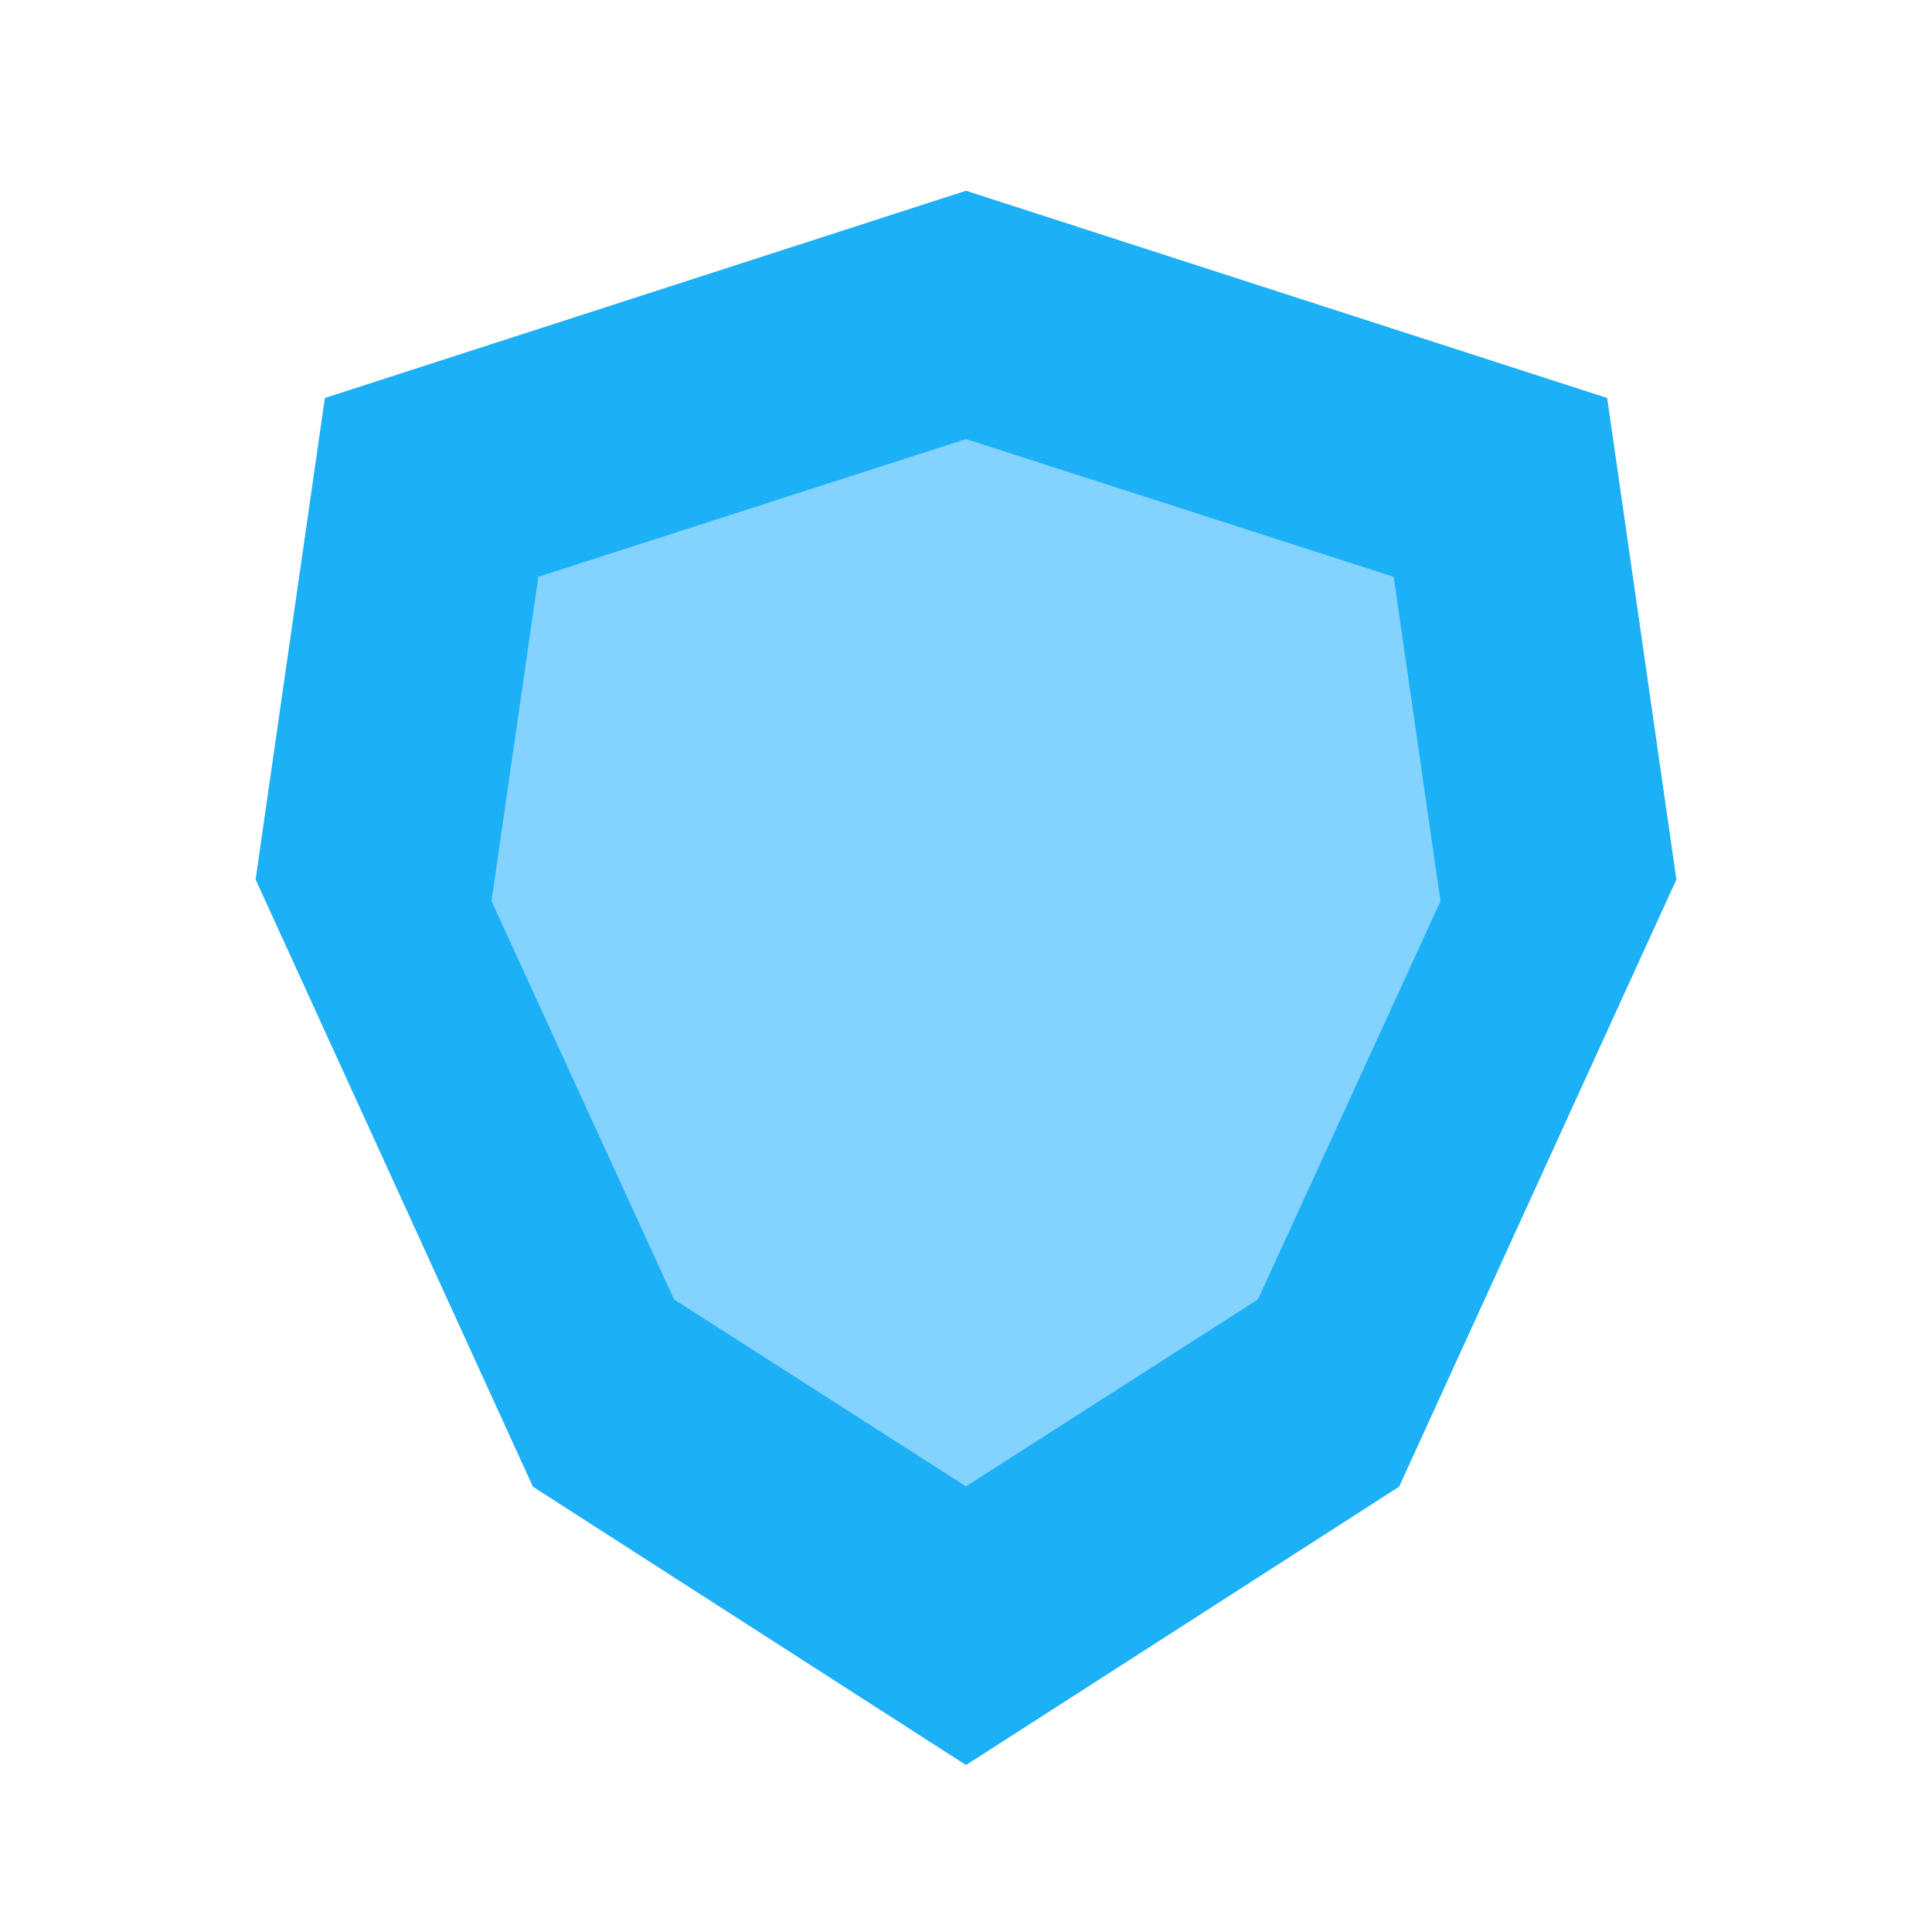
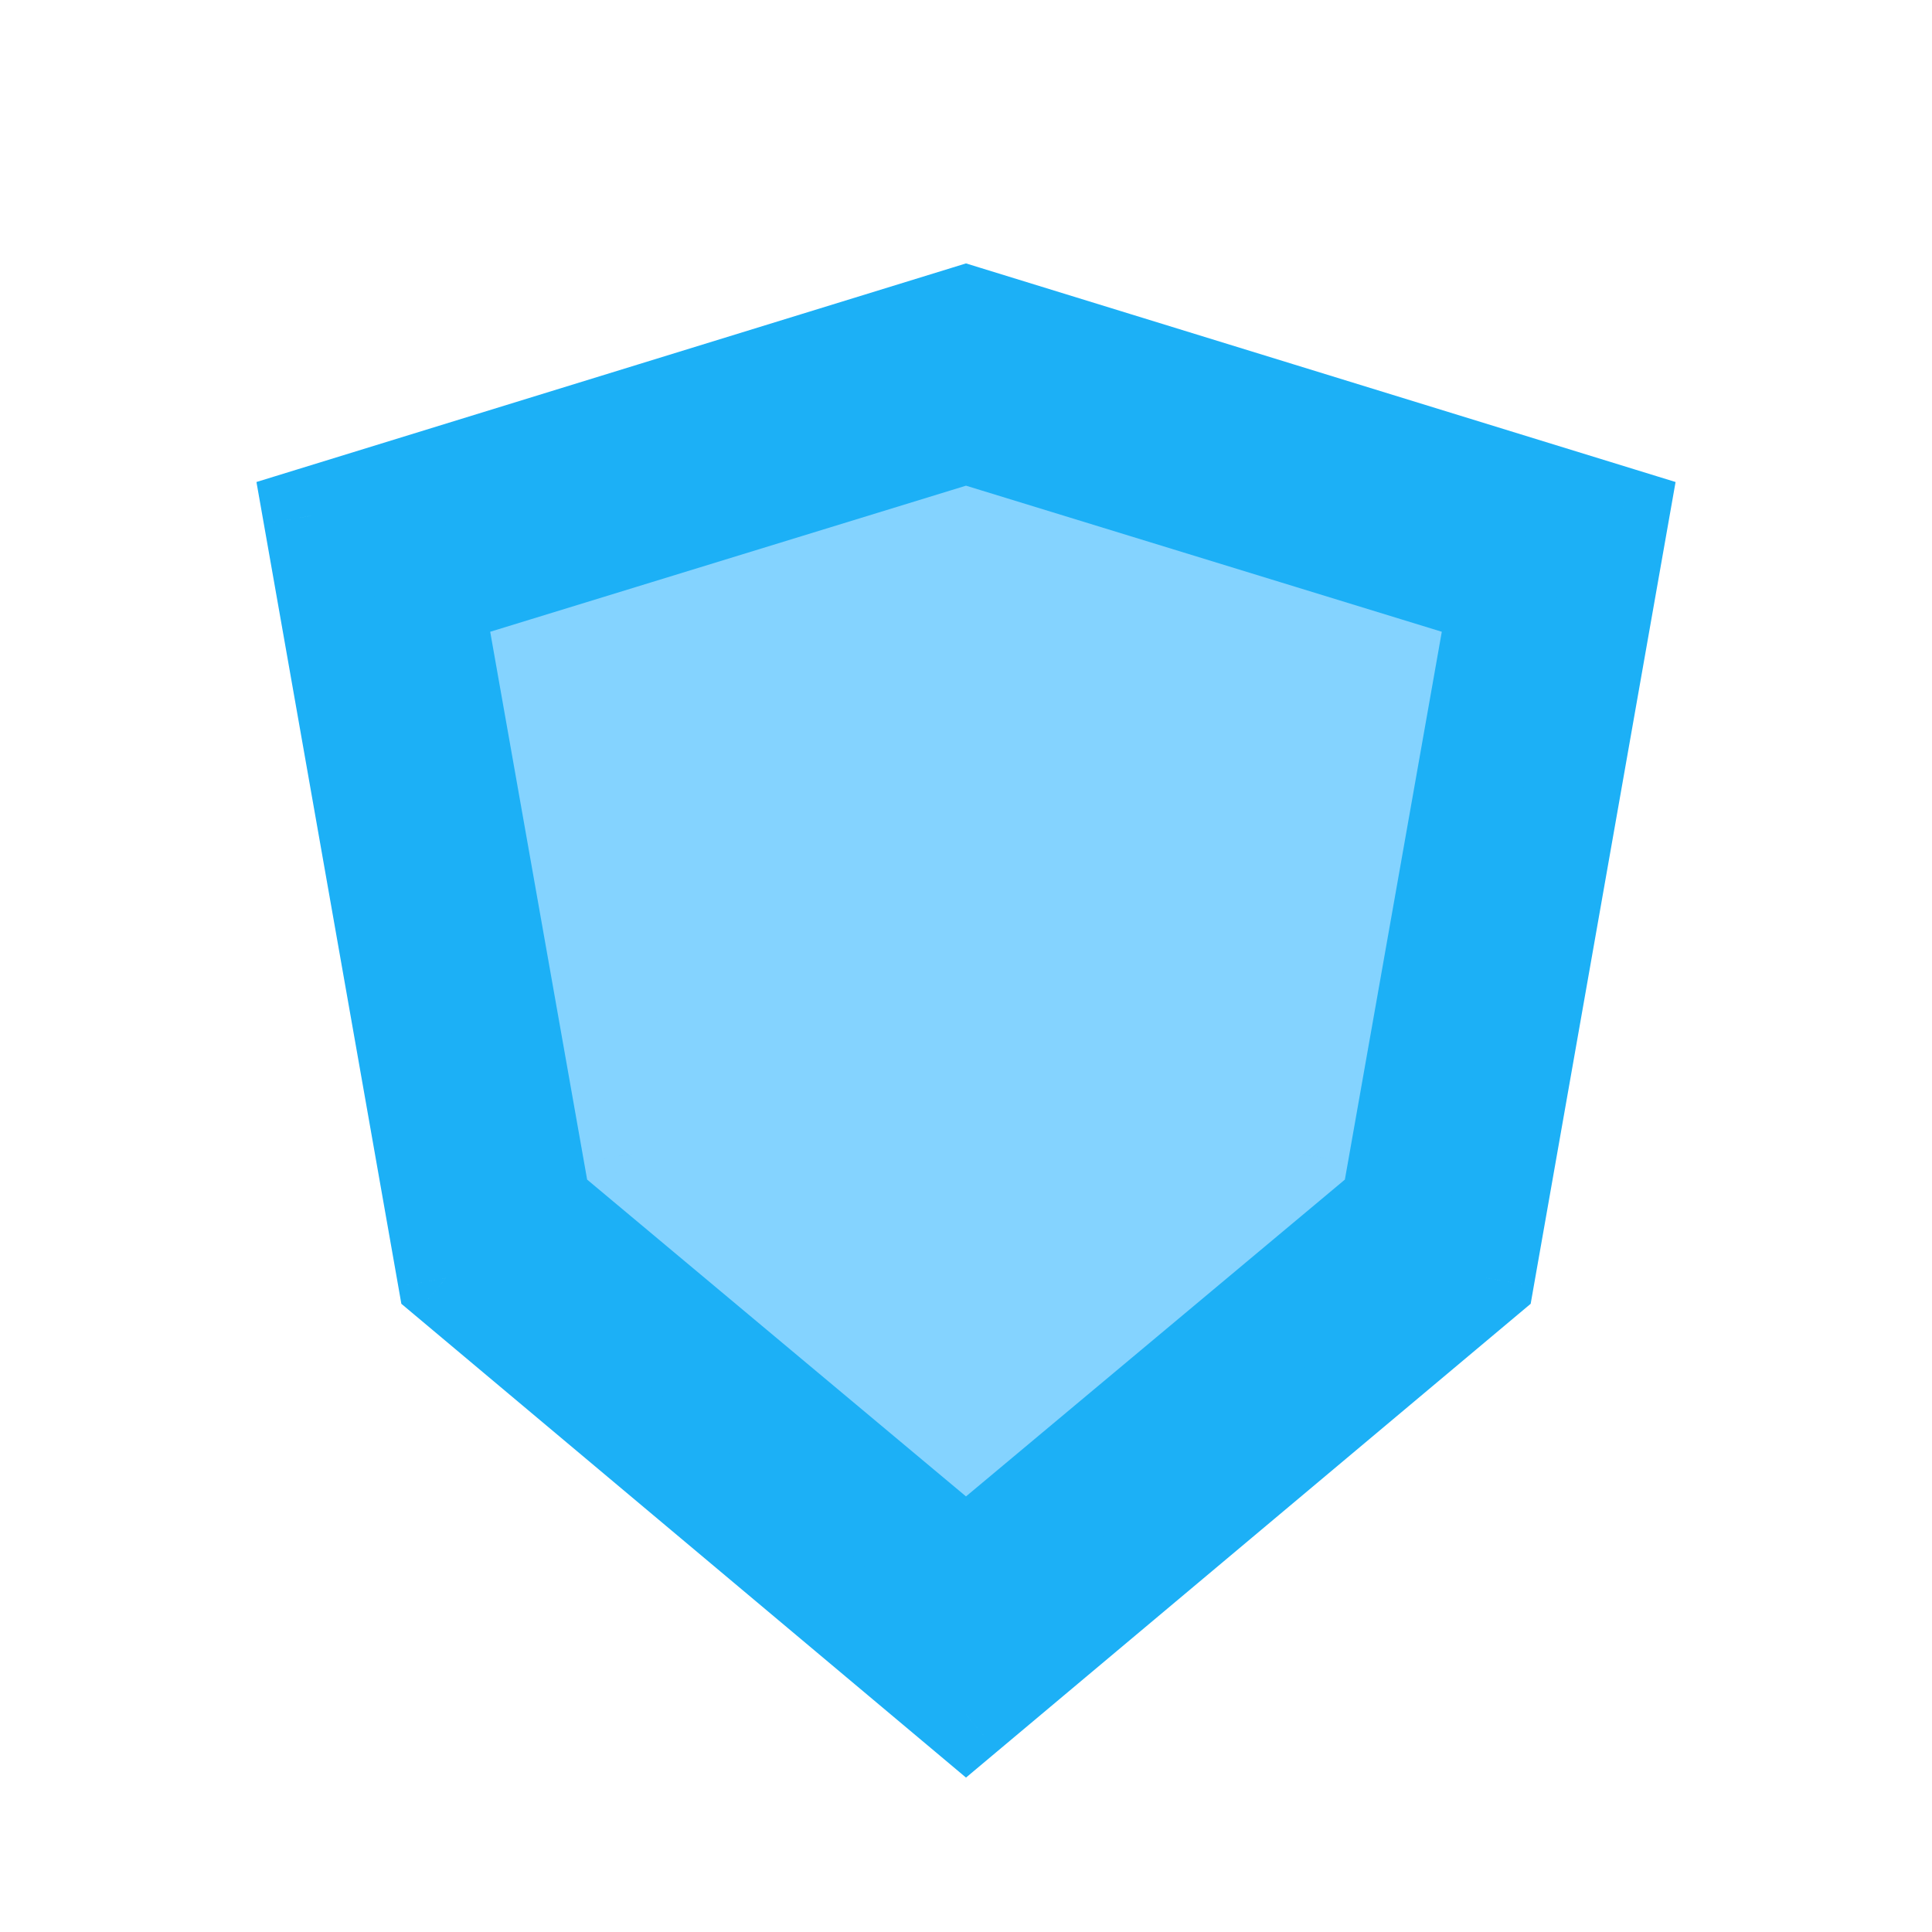
<svg viewBox="0 0 80 80" fill="none">
-   <path fill-rule="evenodd" clip-rule="evenodd" d="M40 70.709L23.642 60.196L12.648 36.123L15.254 17.999L40 10L64.747 17.999L67.353 36.123L56.359 60.196L40 70.709Z" fill="#1CB0F6" class="fill-blue" />
-   <path d="M40 70.709L38.919 72.392L40 73.087L41.082 72.392L40 70.709ZM23.642 60.196L21.823 61.027L22.067 61.561L22.561 61.879L23.642 60.196ZM12.648 36.123L10.668 35.838L10.585 36.42L10.829 36.954L12.648 36.123ZM15.254 17.999L14.639 16.096L13.452 16.479L13.274 17.714L15.254 17.999ZM40 10L40.615 8.097L40 7.898L39.385 8.097L40 10ZM64.747 17.999L66.727 17.714L66.549 16.48L65.362 16.096L64.747 17.999ZM67.353 36.123L69.172 36.954L69.416 36.42L69.332 35.838L67.353 36.123ZM56.359 60.196L57.44 61.879L57.934 61.561L58.178 61.027L56.359 60.196ZM41.082 69.027L24.723 58.514L22.561 61.879L38.919 72.392L41.082 69.027ZM25.461 59.365L14.467 35.292L10.829 36.954L21.823 61.027L25.461 59.365ZM14.628 36.408L17.233 18.283L13.274 17.714L10.668 35.838L14.628 36.408ZM15.869 19.902L40.615 11.903L39.385 8.097L14.639 16.096L15.869 19.902ZM39.385 11.903L64.132 19.902L65.362 16.096L40.615 8.097L39.385 11.903ZM62.767 18.284L65.373 36.408L69.332 35.838L66.727 17.714L62.767 18.284ZM65.533 35.292L54.539 59.365L58.178 61.027L69.172 36.954L65.533 35.292ZM55.278 58.514L38.919 69.027L41.082 72.392L57.44 61.879L55.278 58.514Z" fill="#1CB0F6" class="fill-blue" />
-   <path fill-rule="evenodd" clip-rule="evenodd" d="M40 59.173L29.484 52.438L22.417 37.016L24.092 25.405L40 20.281L55.909 25.406L57.584 37.016L50.516 52.438L40 59.173Z" fill="#84D3FF" class="fill-blue" />
-   <path d="M40 59.173L38.922 60.857L40 61.548L41.079 60.857L40 59.173ZM29.484 52.438L27.666 53.272L27.911 53.806L28.405 54.123L29.484 52.438ZM22.417 37.016L20.437 36.731L20.353 37.314L20.598 37.849L22.417 37.016ZM24.092 25.405L23.479 23.502L22.291 23.884L22.112 25.12L24.092 25.405ZM40 20.281L40.613 18.378L40 18.18L39.387 18.378L40 20.281ZM55.909 25.406L57.888 25.12L57.71 23.885L56.522 23.502L55.909 25.406ZM57.584 37.016L59.402 37.849L59.648 37.314L59.563 36.731L57.584 37.016ZM50.516 52.438L51.595 54.123L52.09 53.806L52.335 53.272L50.516 52.438ZM41.079 57.489L30.563 50.754L28.405 54.123L38.922 60.857L41.079 57.489ZM31.302 51.605L24.235 36.183L20.598 37.849L27.666 53.272L31.302 51.605ZM24.396 37.302L26.071 25.691L22.112 25.12L20.437 36.731L24.396 37.302ZM24.705 27.309L40.613 22.185L39.387 18.378L23.479 23.502L24.705 27.309ZM39.387 22.185L55.295 27.309L56.522 23.502L40.613 18.378L39.387 22.185ZM53.929 25.691L55.604 37.302L59.563 36.731L57.888 25.12L53.929 25.691ZM55.766 36.183L48.698 51.605L52.335 53.272L59.402 37.849L55.766 36.183ZM49.438 50.754L38.922 57.489L41.079 60.857L51.595 54.123L49.438 50.754Z" fill="#84D3FF" class="fill-blue" />
+   <path fill-rule="evenodd" clip-rule="evenodd" d="M40 70.995L18.462 52.923L12.895 21.35L40 13L67.105 21.351L61.538 52.923L40 70.995Z" fill="#1CB0F6" class="fill-blue" />
+   <path d="M40 70.995L38.715 72.527L40 73.606L41.286 72.527L40 70.995ZM18.462 52.923L16.493 53.27L16.619 53.987L17.177 54.455L18.462 52.923ZM12.895 21.35L12.306 19.439L10.619 19.959L10.926 21.698L12.895 21.35ZM40 13L40.589 11.089L40 10.907L39.411 11.089L40 13ZM67.105 21.351L69.075 21.698L69.382 19.959L67.694 19.439L67.105 21.351ZM61.538 52.923L62.824 54.455L63.382 53.987L63.508 53.27L61.538 52.923ZM41.286 69.463L19.748 51.391L17.177 54.455L38.715 72.527L41.286 69.463ZM20.432 52.575L14.865 21.003L10.926 21.698L16.493 53.27L20.432 52.575ZM13.484 23.262L40.589 14.911L39.411 11.089L12.306 19.439L13.484 23.262ZM39.411 14.911L66.516 23.262L67.694 19.439L40.589 11.089L39.411 14.911ZM65.136 21.003L59.569 52.575L63.508 53.27L69.075 21.698L65.136 21.003ZM60.253 51.391L38.715 69.463L41.286 72.527L62.824 54.455L60.253 51.391Z" fill="#1CB0F6" class="fill-blue" />
+   <path fill-rule="evenodd" clip-rule="evenodd" d="M40 59.356L26.154 47.779L22.576 27.553L40 22.203L57.425 27.553L53.846 47.779L40 59.356Z" fill="#84D3FF" class="fill-blue" />
+   <path d="M40 59.356L38.717 60.891L40 61.963L41.283 60.891L40 59.356ZM26.154 47.779L24.185 48.127L24.312 48.845L24.872 49.313L26.154 47.779ZM22.576 27.553L21.989 25.641L20.298 26.16L20.606 27.901L22.576 27.553ZM40 22.203L40.587 20.291L40 20.111L39.413 20.291L40 22.203ZM57.425 27.553L59.394 27.901L59.702 26.16L58.012 25.641L57.425 27.553ZM53.846 47.779L55.129 49.313L55.688 48.845L55.816 48.127L53.846 47.779ZM41.283 57.822L27.437 46.244L24.872 49.313L38.717 60.891L41.283 57.822ZM28.124 47.43L24.545 27.204L20.606 27.901L24.185 48.127L28.124 47.43ZM23.163 29.465L40.587 24.115L39.413 20.291L21.989 25.641L23.163 29.465ZM39.413 24.115L56.838 29.465L58.012 25.641L40.587 20.291L39.413 24.115ZM55.456 27.204L51.877 47.43L55.816 48.127L59.394 27.901L55.456 27.204ZM52.563 46.244L38.717 57.822L41.283 60.891L55.129 49.313L52.563 46.244Z" fill="#84D3FF" class="fill-blue" />
</svg>
